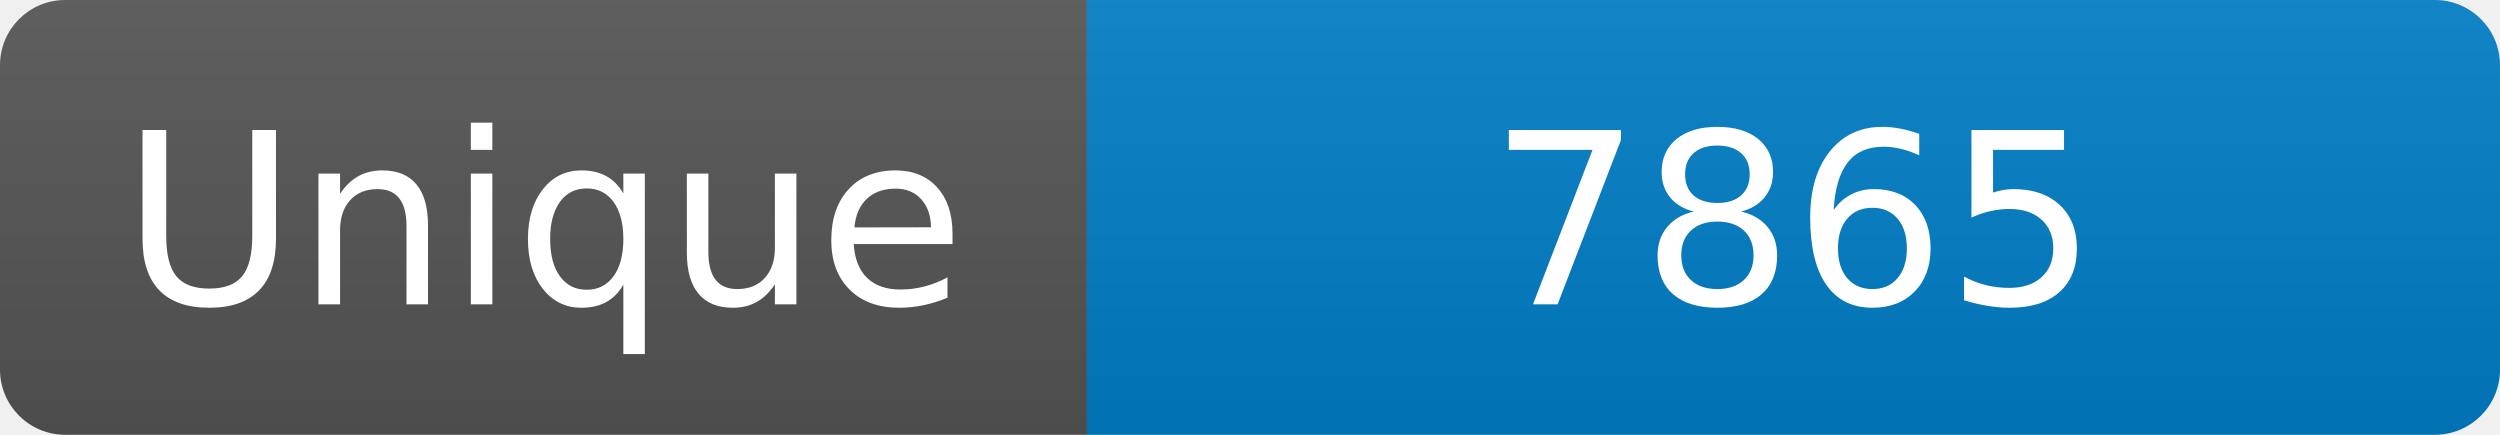
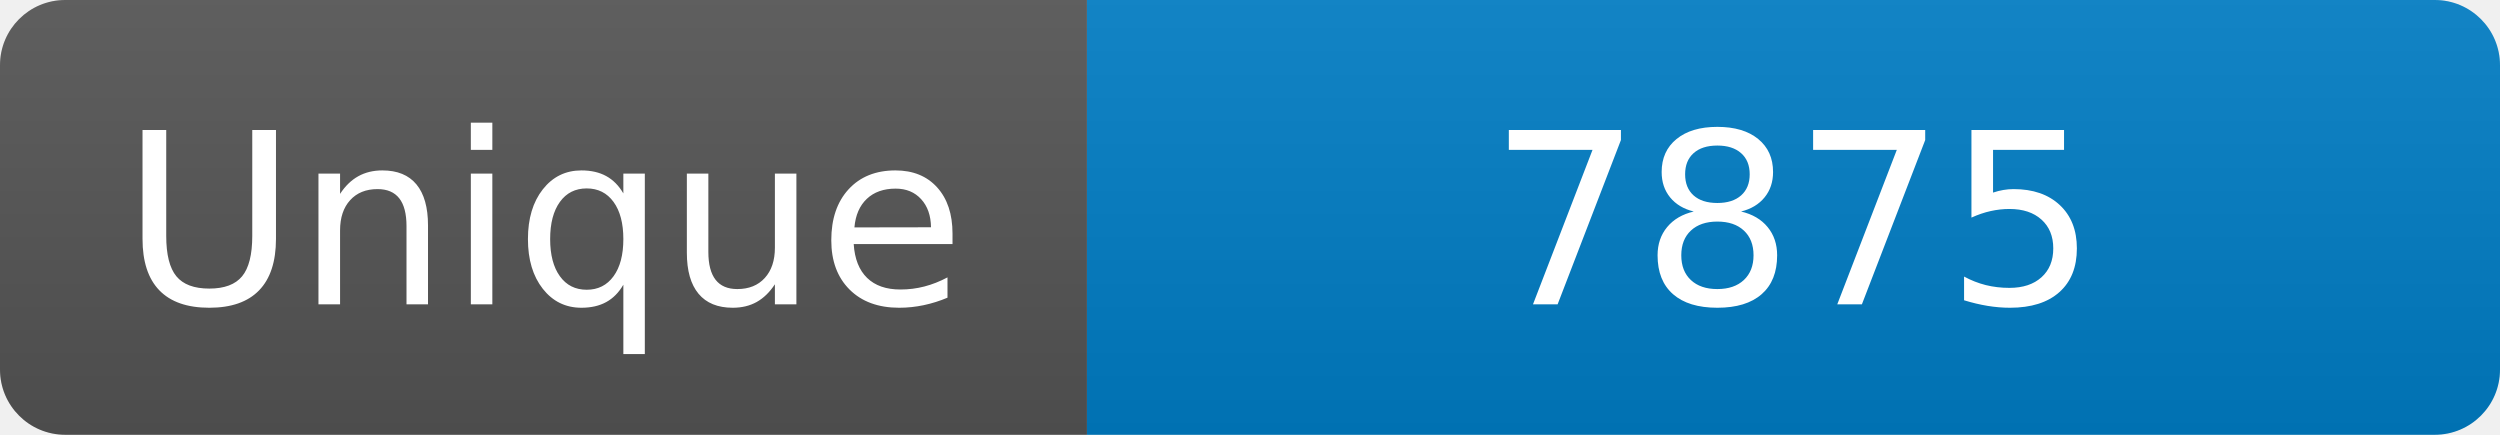
<svg xmlns="http://www.w3.org/2000/svg" width="115" height="20" role="img" aria-label="Maintained?: yes">
  <linearGradient id="s" x2="0" y2="100%">
    <stop offset="0" stop-color="#bbb" stop-opacity=".1" />
    <stop offset="1" stop-opacity=".1" />
  </linearGradient>
  <clipPath id="r">
    <rect width="115" height="20" rx="3" fill="#fff" />
  </clipPath>
  <g clip-path="url(#r)">
    <rect width="50" height="20" fill="#555" />
    <rect x="50" width="160" height="20" fill="#007ec6" />
    <rect width="115" height="20" fill="url(#s)" />
  </g>
  <g fill="#fff" text-anchor="middle" font-family="Verdana,Geneva,DejaVu Sans,sans-serif" font-size="110">
    <text x="250" y="140" transform="scale(.1)" fill="#fff">Unique</text>
-     <text x="825" y="140" transform="scale(.1)" fill="#fff">7865</text>
+     <text x="825" y="140" transform="scale(.1)" fill="#fff">7875</text>
  </g>
</svg>
